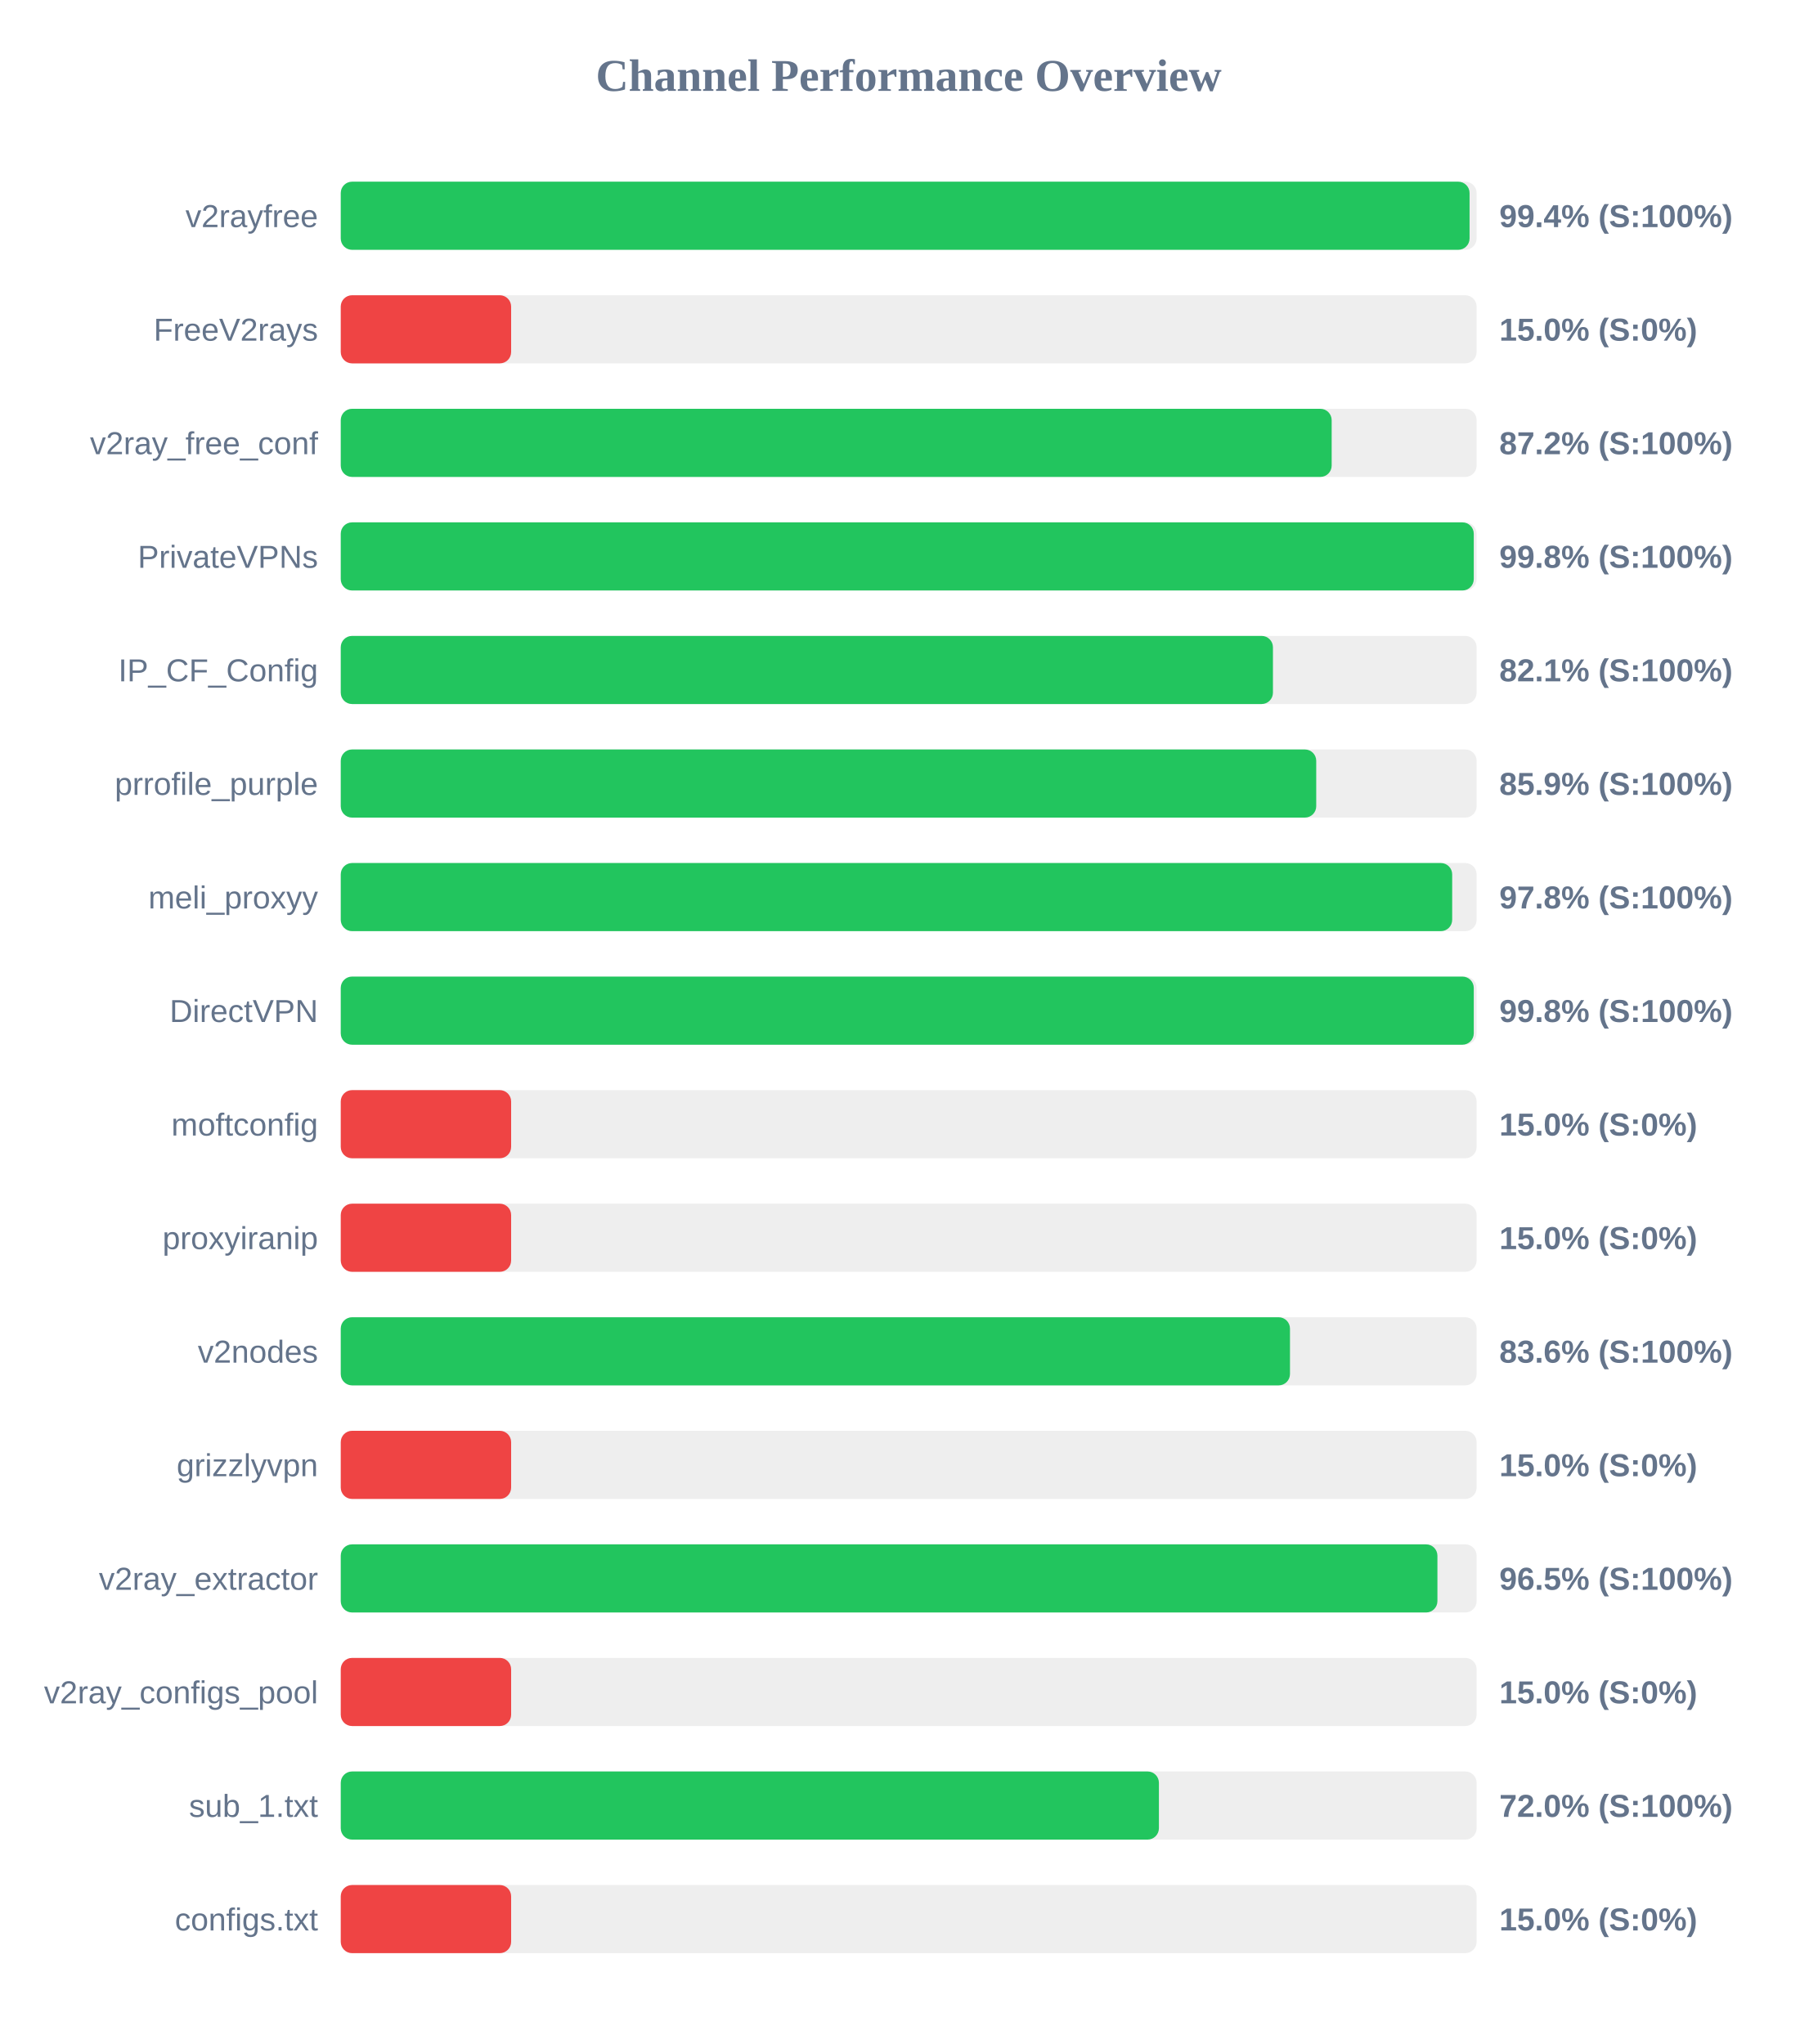
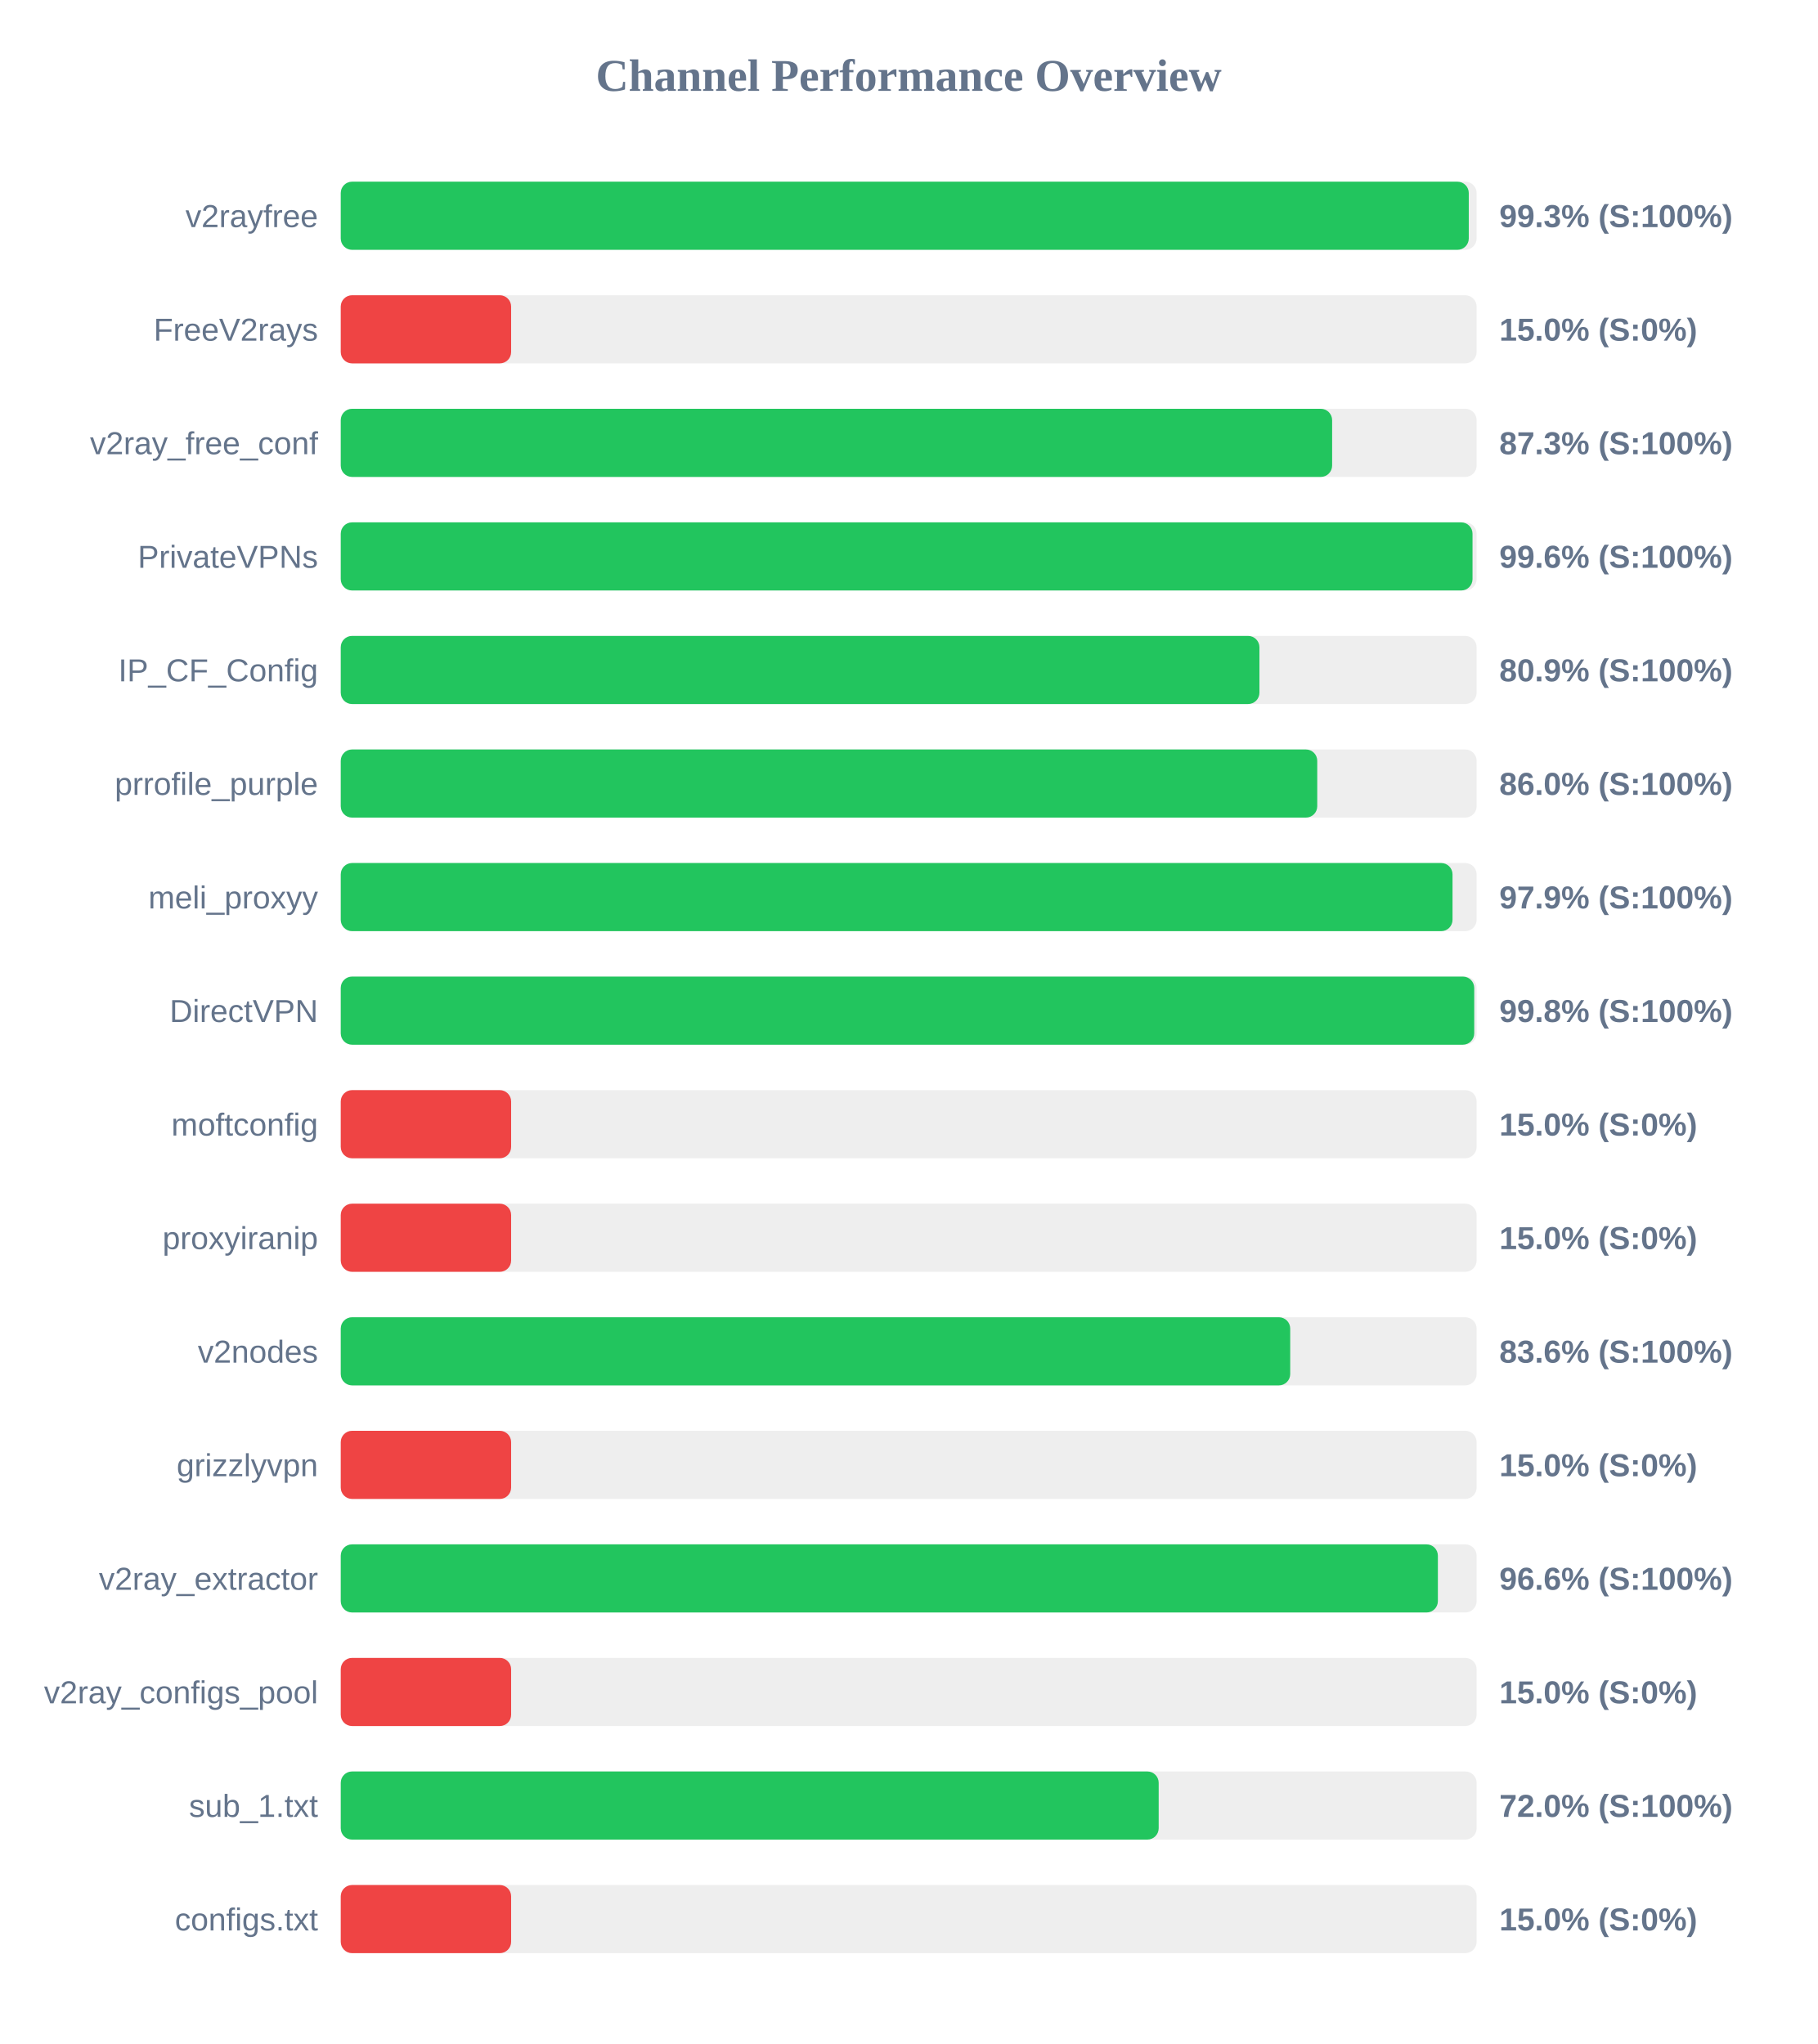
<svg xmlns="http://www.w3.org/2000/svg" width="800" height="900" version="1.1">
  <style>
        .row { font: 14px Arial; fill: #64748b; }
        .score { font: bold 14px Arial; fill: #64748b; }
    </style>
  <text x="400" y="40" text-anchor="middle" font-size="20px" font-weight="bold" fill="#64748b">Channel Performance Overview</text>
  <rect x="150" y="80" width="500" height="30" fill="#eee" rx="5" />
-   <rect x="150" y="80" width="496.9" height="30" fill="#22c55e" rx="5" />
+   <rect x="150" y="80" width="496.55" height="30" fill="#22c55e" rx="5" />
  <text x="140" y="100" text-anchor="end" class="row">v2rayfree</text>
-   <text x="660" y="100" text-anchor="start" class="score">99.4% (S:100%)</text>
+   <text x="660" y="100" text-anchor="start" class="score">99.3% (S:100%)</text>
  <rect x="150" y="130" width="500" height="30" fill="#eee" rx="5" />
  <rect x="150" y="130" width="75.0" height="30" fill="#ef4444" rx="5" />
  <text x="140" y="150" text-anchor="end" class="row">FreeV2rays</text>
  <text x="660" y="150" text-anchor="start" class="score">15.0% (S:0%)</text>
  <rect x="150" y="180" width="500" height="30" fill="#eee" rx="5" />
-   <rect x="150" y="180" width="436.2" height="30" fill="#22c55e" rx="5" />
+   <rect x="150" y="180" width="436.4" height="30" fill="#22c55e" rx="5" />
  <text x="140" y="200" text-anchor="end" class="row">v2ray_free_conf</text>
-   <text x="660" y="200" text-anchor="start" class="score">87.2% (S:100%)</text>
+   <text x="660" y="200" text-anchor="start" class="score">87.3% (S:100%)</text>
  <rect x="150" y="230" width="500" height="30" fill="#eee" rx="5" />
-   <rect x="150" y="230" width="498.75" height="30" fill="#22c55e" rx="5" />
+   <rect x="150" y="230" width="498.2" height="30" fill="#22c55e" rx="5" />
  <text x="140" y="250" text-anchor="end" class="row">PrivateVPNs</text>
-   <text x="660" y="250" text-anchor="start" class="score">99.8% (S:100%)</text>
+   <text x="660" y="250" text-anchor="start" class="score">99.6% (S:100%)</text>
  <rect x="150" y="280" width="500" height="30" fill="#eee" rx="5" />
-   <rect x="150" y="280" width="410.35" height="30" fill="#22c55e" rx="5" />
+   <rect x="150" y="280" width="404.4" height="30" fill="#22c55e" rx="5" />
  <text x="140" y="300" text-anchor="end" class="row">IP_CF_Config</text>
-   <text x="660" y="300" text-anchor="start" class="score">82.1% (S:100%)</text>
+   <text x="660" y="300" text-anchor="start" class="score">80.9% (S:100%)</text>
  <rect x="150" y="330" width="500" height="30" fill="#eee" rx="5" />
-   <rect x="150" y="330" width="429.4" height="30" fill="#22c55e" rx="5" />
+   <rect x="150" y="330" width="429.85" height="30" fill="#22c55e" rx="5" />
  <text x="140" y="350" text-anchor="end" class="row">prrofile_purple</text>
-   <text x="660" y="350" text-anchor="start" class="score">85.9% (S:100%)</text>
+   <text x="660" y="350" text-anchor="start" class="score">86.0% (S:100%)</text>
  <rect x="150" y="380" width="500" height="30" fill="#eee" rx="5" />
-   <rect x="150" y="380" width="489.25" height="30" fill="#22c55e" rx="5" />
+   <rect x="150" y="380" width="489.4" height="30" fill="#22c55e" rx="5" />
  <text x="140" y="400" text-anchor="end" class="row">meli_proxyy</text>
-   <text x="660" y="400" text-anchor="start" class="score">97.8% (S:100%)</text>
+   <text x="660" y="400" text-anchor="start" class="score">97.9% (S:100%)</text>
  <rect x="150" y="430" width="500" height="30" fill="#eee" rx="5" />
-   <rect x="150" y="430" width="498.75" height="30" fill="#22c55e" rx="5" />
+   <rect x="150" y="430" width="498.95" height="30" fill="#22c55e" rx="5" />
  <text x="140" y="450" text-anchor="end" class="row">DirectVPN</text>
  <text x="660" y="450" text-anchor="start" class="score">99.8% (S:100%)</text>
  <rect x="150" y="480" width="500" height="30" fill="#eee" rx="5" />
  <rect x="150" y="480" width="75.0" height="30" fill="#ef4444" rx="5" />
  <text x="140" y="500" text-anchor="end" class="row">moftconfig</text>
  <text x="660" y="500" text-anchor="start" class="score">15.0% (S:0%)</text>
  <rect x="150" y="530" width="500" height="30" fill="#eee" rx="5" />
  <rect x="150" y="530" width="75.0" height="30" fill="#ef4444" rx="5" />
  <text x="140" y="550" text-anchor="end" class="row">proxyiranip</text>
  <text x="660" y="550" text-anchor="start" class="score">15.0% (S:0%)</text>
  <rect x="150" y="580" width="500" height="30" fill="#eee" rx="5" />
-   <rect x="150" y="580" width="417.85" height="30" fill="#22c55e" rx="5" />
+   <rect x="150" y="580" width="417.95" height="30" fill="#22c55e" rx="5" />
  <text x="140" y="600" text-anchor="end" class="row">v2nodes</text>
  <text x="660" y="600" text-anchor="start" class="score">83.6% (S:100%)</text>
  <rect x="150" y="630" width="500" height="30" fill="#eee" rx="5" />
  <rect x="150" y="630" width="75.0" height="30" fill="#ef4444" rx="5" />
  <text x="140" y="650" text-anchor="end" class="row">grizzlyvpn</text>
  <text x="660" y="650" text-anchor="start" class="score">15.0% (S:0%)</text>
  <rect x="150" y="680" width="500" height="30" fill="#eee" rx="5" />
-   <rect x="150" y="680" width="482.75" height="30" fill="#22c55e" rx="5" />
+   <rect x="150" y="680" width="482.95" height="30" fill="#22c55e" rx="5" />
  <text x="140" y="700" text-anchor="end" class="row">v2ray_extractor</text>
-   <text x="660" y="700" text-anchor="start" class="score">96.5% (S:100%)</text>
+   <text x="660" y="700" text-anchor="start" class="score">96.6% (S:100%)</text>
  <rect x="150" y="730" width="500" height="30" fill="#eee" rx="5" />
  <rect x="150" y="730" width="75.0" height="30" fill="#ef4444" rx="5" />
  <text x="140" y="750" text-anchor="end" class="row">v2ray_configs_pool</text>
  <text x="660" y="750" text-anchor="start" class="score">15.0% (S:0%)</text>
  <rect x="150" y="780" width="500" height="30" fill="#eee" rx="5" />
-   <rect x="150" y="780" width="360.15" height="30" fill="#22c55e" rx="5" />
+   <rect x="150" y="780" width="360.05" height="30" fill="#22c55e" rx="5" />
  <text x="140" y="800" text-anchor="end" class="row">sub_1.txt</text>
  <text x="660" y="800" text-anchor="start" class="score">72.0% (S:100%)</text>
  <rect x="150" y="830" width="500" height="30" fill="#eee" rx="5" />
  <rect x="150" y="830" width="75.0" height="30" fill="#ef4444" rx="5" />
  <text x="140" y="850" text-anchor="end" class="row">configs.txt</text>
  <text x="660" y="850" text-anchor="start" class="score">15.0% (S:0%)</text>
</svg>
